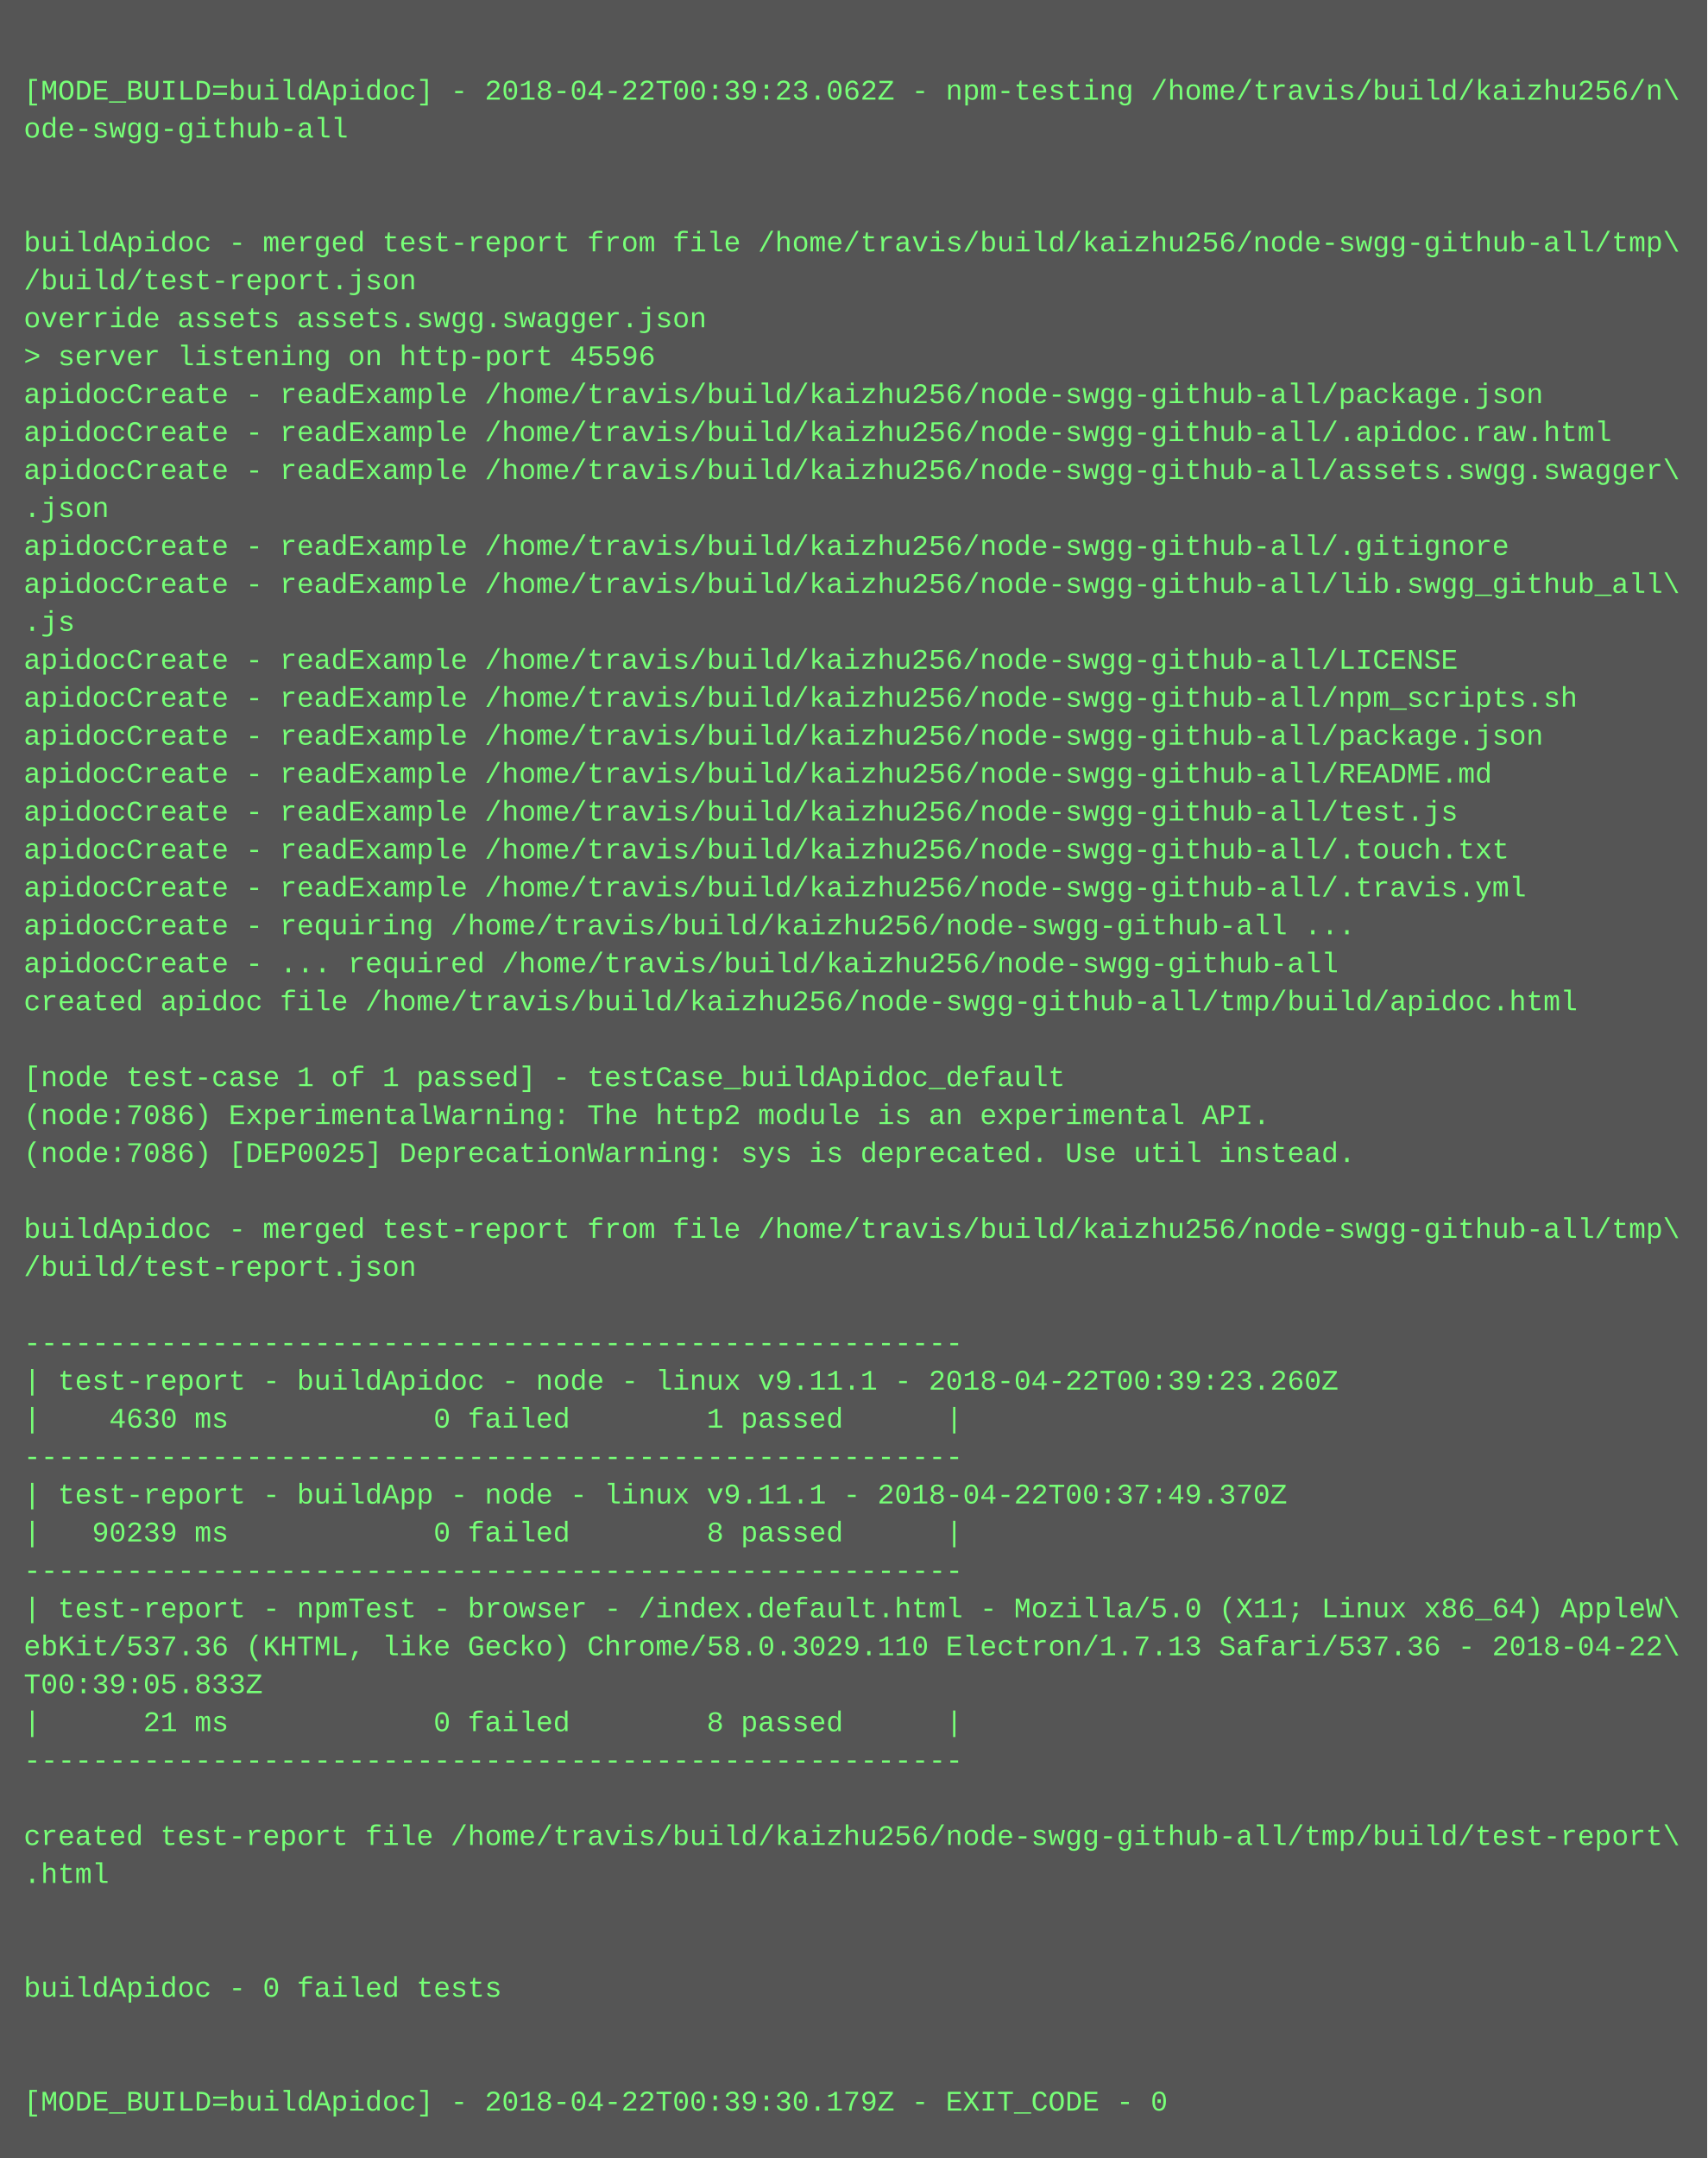
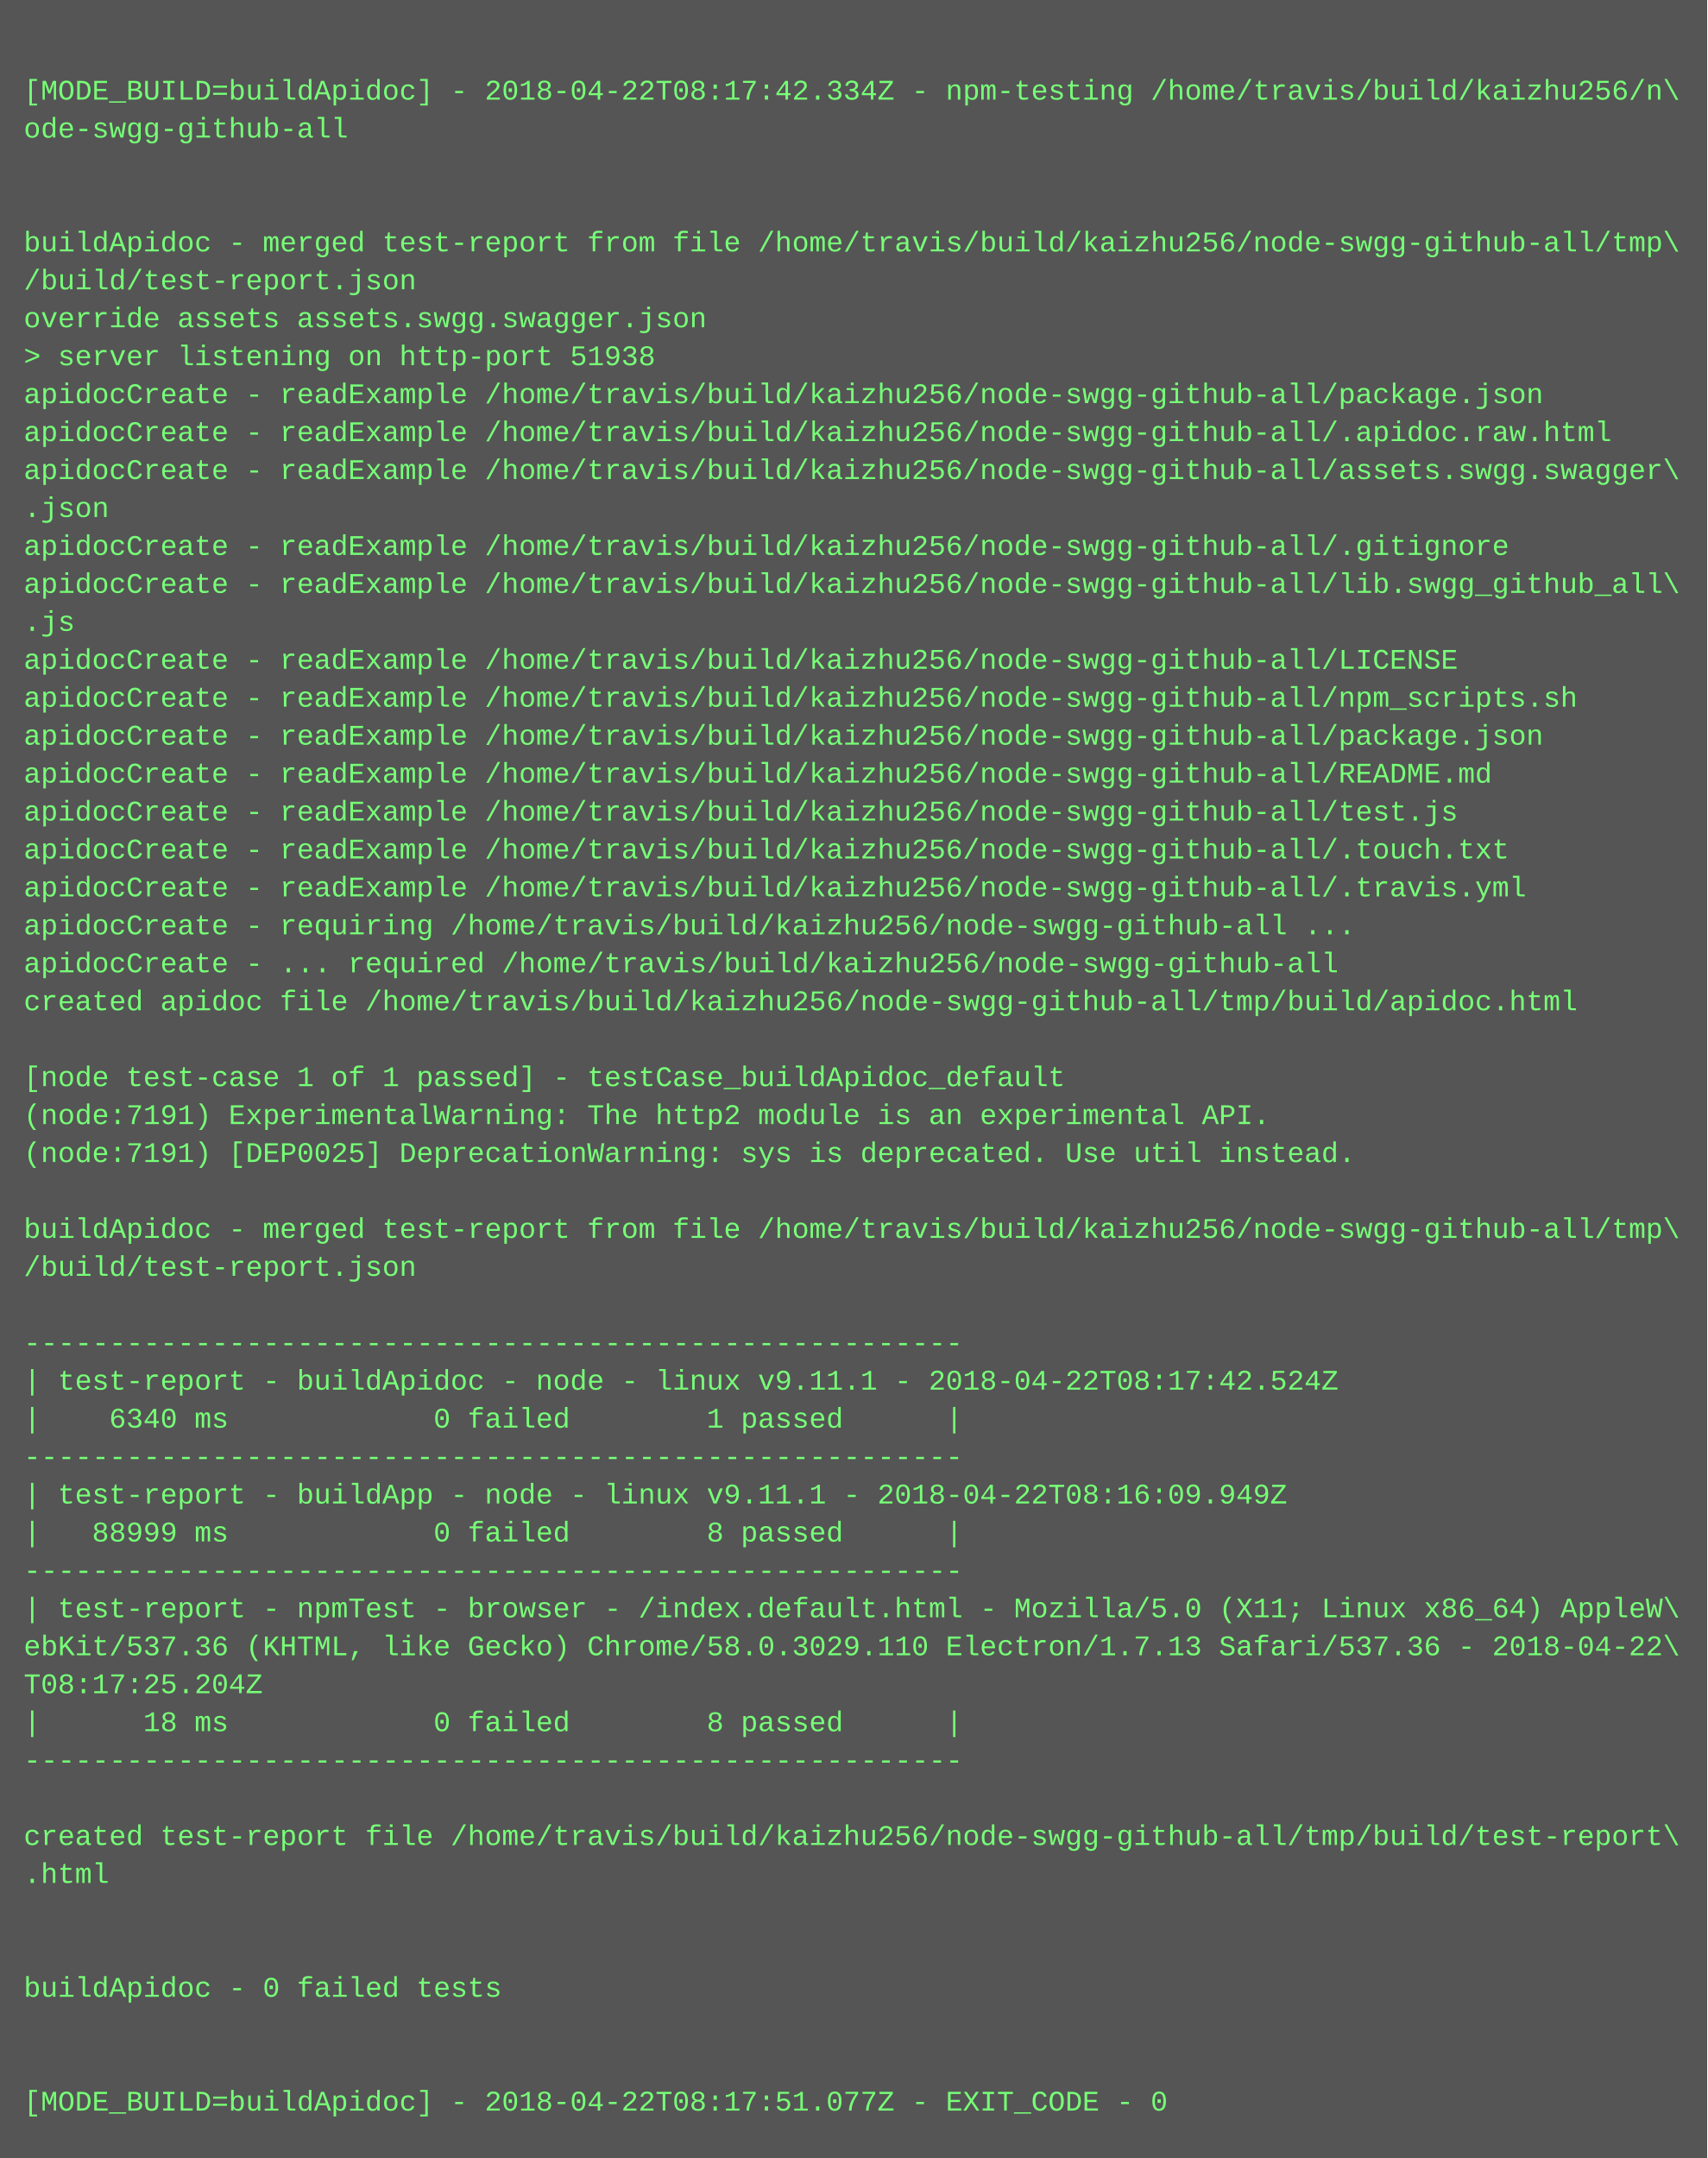
<svg xmlns="http://www.w3.org/2000/svg" height="910" width="720">
  <rect height="910" fill="#555" width="720" />
  <text fill="#7f7" font-family="Courier New" font-size="12" xml:space="preserve">
    <tspan x="10" y="26" />
-     <tspan x="10" y="42">[MODE_BUILD=buildApidoc] - 2018-04-22T00:39:23.062Z - npm-testing /home/travis/build/kaizhu256/n\</tspan>
+     <tspan x="10" y="42">[MODE_BUILD=buildApidoc] - 2018-04-22T08:17:42.334Z - npm-testing /home/travis/build/kaizhu256/n\</tspan>
    <tspan x="10" y="58">ode-swgg-github-all</tspan>
    <tspan x="10" y="74" />
    <tspan x="10" y="90" />
    <tspan x="10" y="106">buildApidoc - merged test-report from file /home/travis/build/kaizhu256/node-swgg-github-all/tmp\</tspan>
    <tspan x="10" y="122">/build/test-report.json</tspan>
    <tspan x="10" y="138">override assets assets.swgg.swagger.json</tspan>
-     <tspan x="10" y="154">&gt; server listening on http-port 45596</tspan>
+     <tspan x="10" y="154">&gt; server listening on http-port 51938</tspan>
    <tspan x="10" y="170">apidocCreate - readExample /home/travis/build/kaizhu256/node-swgg-github-all/package.json</tspan>
    <tspan x="10" y="186">apidocCreate - readExample /home/travis/build/kaizhu256/node-swgg-github-all/.apidoc.raw.html</tspan>
    <tspan x="10" y="202">apidocCreate - readExample /home/travis/build/kaizhu256/node-swgg-github-all/assets.swgg.swagger\</tspan>
    <tspan x="10" y="218">.json</tspan>
    <tspan x="10" y="234">apidocCreate - readExample /home/travis/build/kaizhu256/node-swgg-github-all/.gitignore</tspan>
    <tspan x="10" y="250">apidocCreate - readExample /home/travis/build/kaizhu256/node-swgg-github-all/lib.swgg_github_all\</tspan>
    <tspan x="10" y="266">.js</tspan>
    <tspan x="10" y="282">apidocCreate - readExample /home/travis/build/kaizhu256/node-swgg-github-all/LICENSE</tspan>
    <tspan x="10" y="298">apidocCreate - readExample /home/travis/build/kaizhu256/node-swgg-github-all/npm_scripts.sh</tspan>
    <tspan x="10" y="314">apidocCreate - readExample /home/travis/build/kaizhu256/node-swgg-github-all/package.json</tspan>
    <tspan x="10" y="330">apidocCreate - readExample /home/travis/build/kaizhu256/node-swgg-github-all/README.md</tspan>
    <tspan x="10" y="346">apidocCreate - readExample /home/travis/build/kaizhu256/node-swgg-github-all/test.js</tspan>
    <tspan x="10" y="362">apidocCreate - readExample /home/travis/build/kaizhu256/node-swgg-github-all/.touch.txt</tspan>
    <tspan x="10" y="378">apidocCreate - readExample /home/travis/build/kaizhu256/node-swgg-github-all/.travis.yml</tspan>
    <tspan x="10" y="394">apidocCreate - requiring /home/travis/build/kaizhu256/node-swgg-github-all ...</tspan>
    <tspan x="10" y="410">apidocCreate - ... required /home/travis/build/kaizhu256/node-swgg-github-all</tspan>
    <tspan x="10" y="426">created apidoc file /home/travis/build/kaizhu256/node-swgg-github-all/tmp/build/apidoc.html</tspan>
    <tspan x="10" y="442" />
    <tspan x="10" y="458">[node test-case 1 of 1 passed] - testCase_buildApidoc_default</tspan>
-     <tspan x="10" y="474">(node:7086) ExperimentalWarning: The http2 module is an experimental API.</tspan>
-     <tspan x="10" y="490">(node:7086) [DEP0025] DeprecationWarning: sys is deprecated. Use util instead.</tspan>
+     <tspan x="10" y="474">(node:7191) ExperimentalWarning: The http2 module is an experimental API.</tspan>
+     <tspan x="10" y="490">(node:7191) [DEP0025] DeprecationWarning: sys is deprecated. Use util instead.</tspan>
    <tspan x="10" y="506" />
    <tspan x="10" y="522">buildApidoc - merged test-report from file /home/travis/build/kaizhu256/node-swgg-github-all/tmp\</tspan>
    <tspan x="10" y="538">/build/test-report.json</tspan>
    <tspan x="10" y="554" />
    <tspan x="10" y="570">-------------------------------------------------------</tspan>
-     <tspan x="10" y="586">| test-report - buildApidoc - node - linux v9.11.1 - 2018-04-22T00:39:23.260Z</tspan>
-     <tspan x="10" y="602">|    4630 ms            0 failed        1 passed      |</tspan>
+     <tspan x="10" y="586">| test-report - buildApidoc - node - linux v9.11.1 - 2018-04-22T08:17:42.524Z</tspan>
+     <tspan x="10" y="602">|    6340 ms            0 failed        1 passed      |</tspan>
    <tspan x="10" y="618">-------------------------------------------------------</tspan>
-     <tspan x="10" y="634">| test-report - buildApp - node - linux v9.11.1 - 2018-04-22T00:37:49.370Z</tspan>
-     <tspan x="10" y="650">|   90239 ms            0 failed        8 passed      |</tspan>
+     <tspan x="10" y="634">| test-report - buildApp - node - linux v9.11.1 - 2018-04-22T08:16:09.949Z</tspan>
+     <tspan x="10" y="650">|   88999 ms            0 failed        8 passed      |</tspan>
    <tspan x="10" y="666">-------------------------------------------------------</tspan>
    <tspan x="10" y="682">| test-report - npmTest - browser - /index.default.html - Mozilla/5.0 (X11; Linux x86_64) AppleW\</tspan>
    <tspan x="10" y="698">ebKit/537.36 (KHTML, like Gecko) Chrome/58.0.3029.110 Electron/1.7.13 Safari/537.36 - 2018-04-22\</tspan>
-     <tspan x="10" y="714">T00:39:05.833Z</tspan>
-     <tspan x="10" y="730">|      21 ms            0 failed        8 passed      |</tspan>
+     <tspan x="10" y="714">T08:17:25.204Z</tspan>
+     <tspan x="10" y="730">|      18 ms            0 failed        8 passed      |</tspan>
    <tspan x="10" y="746">-------------------------------------------------------</tspan>
    <tspan x="10" y="762" />
    <tspan x="10" y="778">created test-report file /home/travis/build/kaizhu256/node-swgg-github-all/tmp/build/test-report\</tspan>
    <tspan x="10" y="794">.html</tspan>
    <tspan x="10" y="810" />
    <tspan x="10" y="826" />
    <tspan x="10" y="842">buildApidoc - 0 failed tests</tspan>
    <tspan x="10" y="858" />
    <tspan x="10" y="874" />
-     <tspan x="10" y="890">[MODE_BUILD=buildApidoc] - 2018-04-22T00:39:30.179Z - EXIT_CODE - 0</tspan>
+     <tspan x="10" y="890">[MODE_BUILD=buildApidoc] - 2018-04-22T08:17:51.077Z - EXIT_CODE - 0</tspan>
  </text>
</svg>
